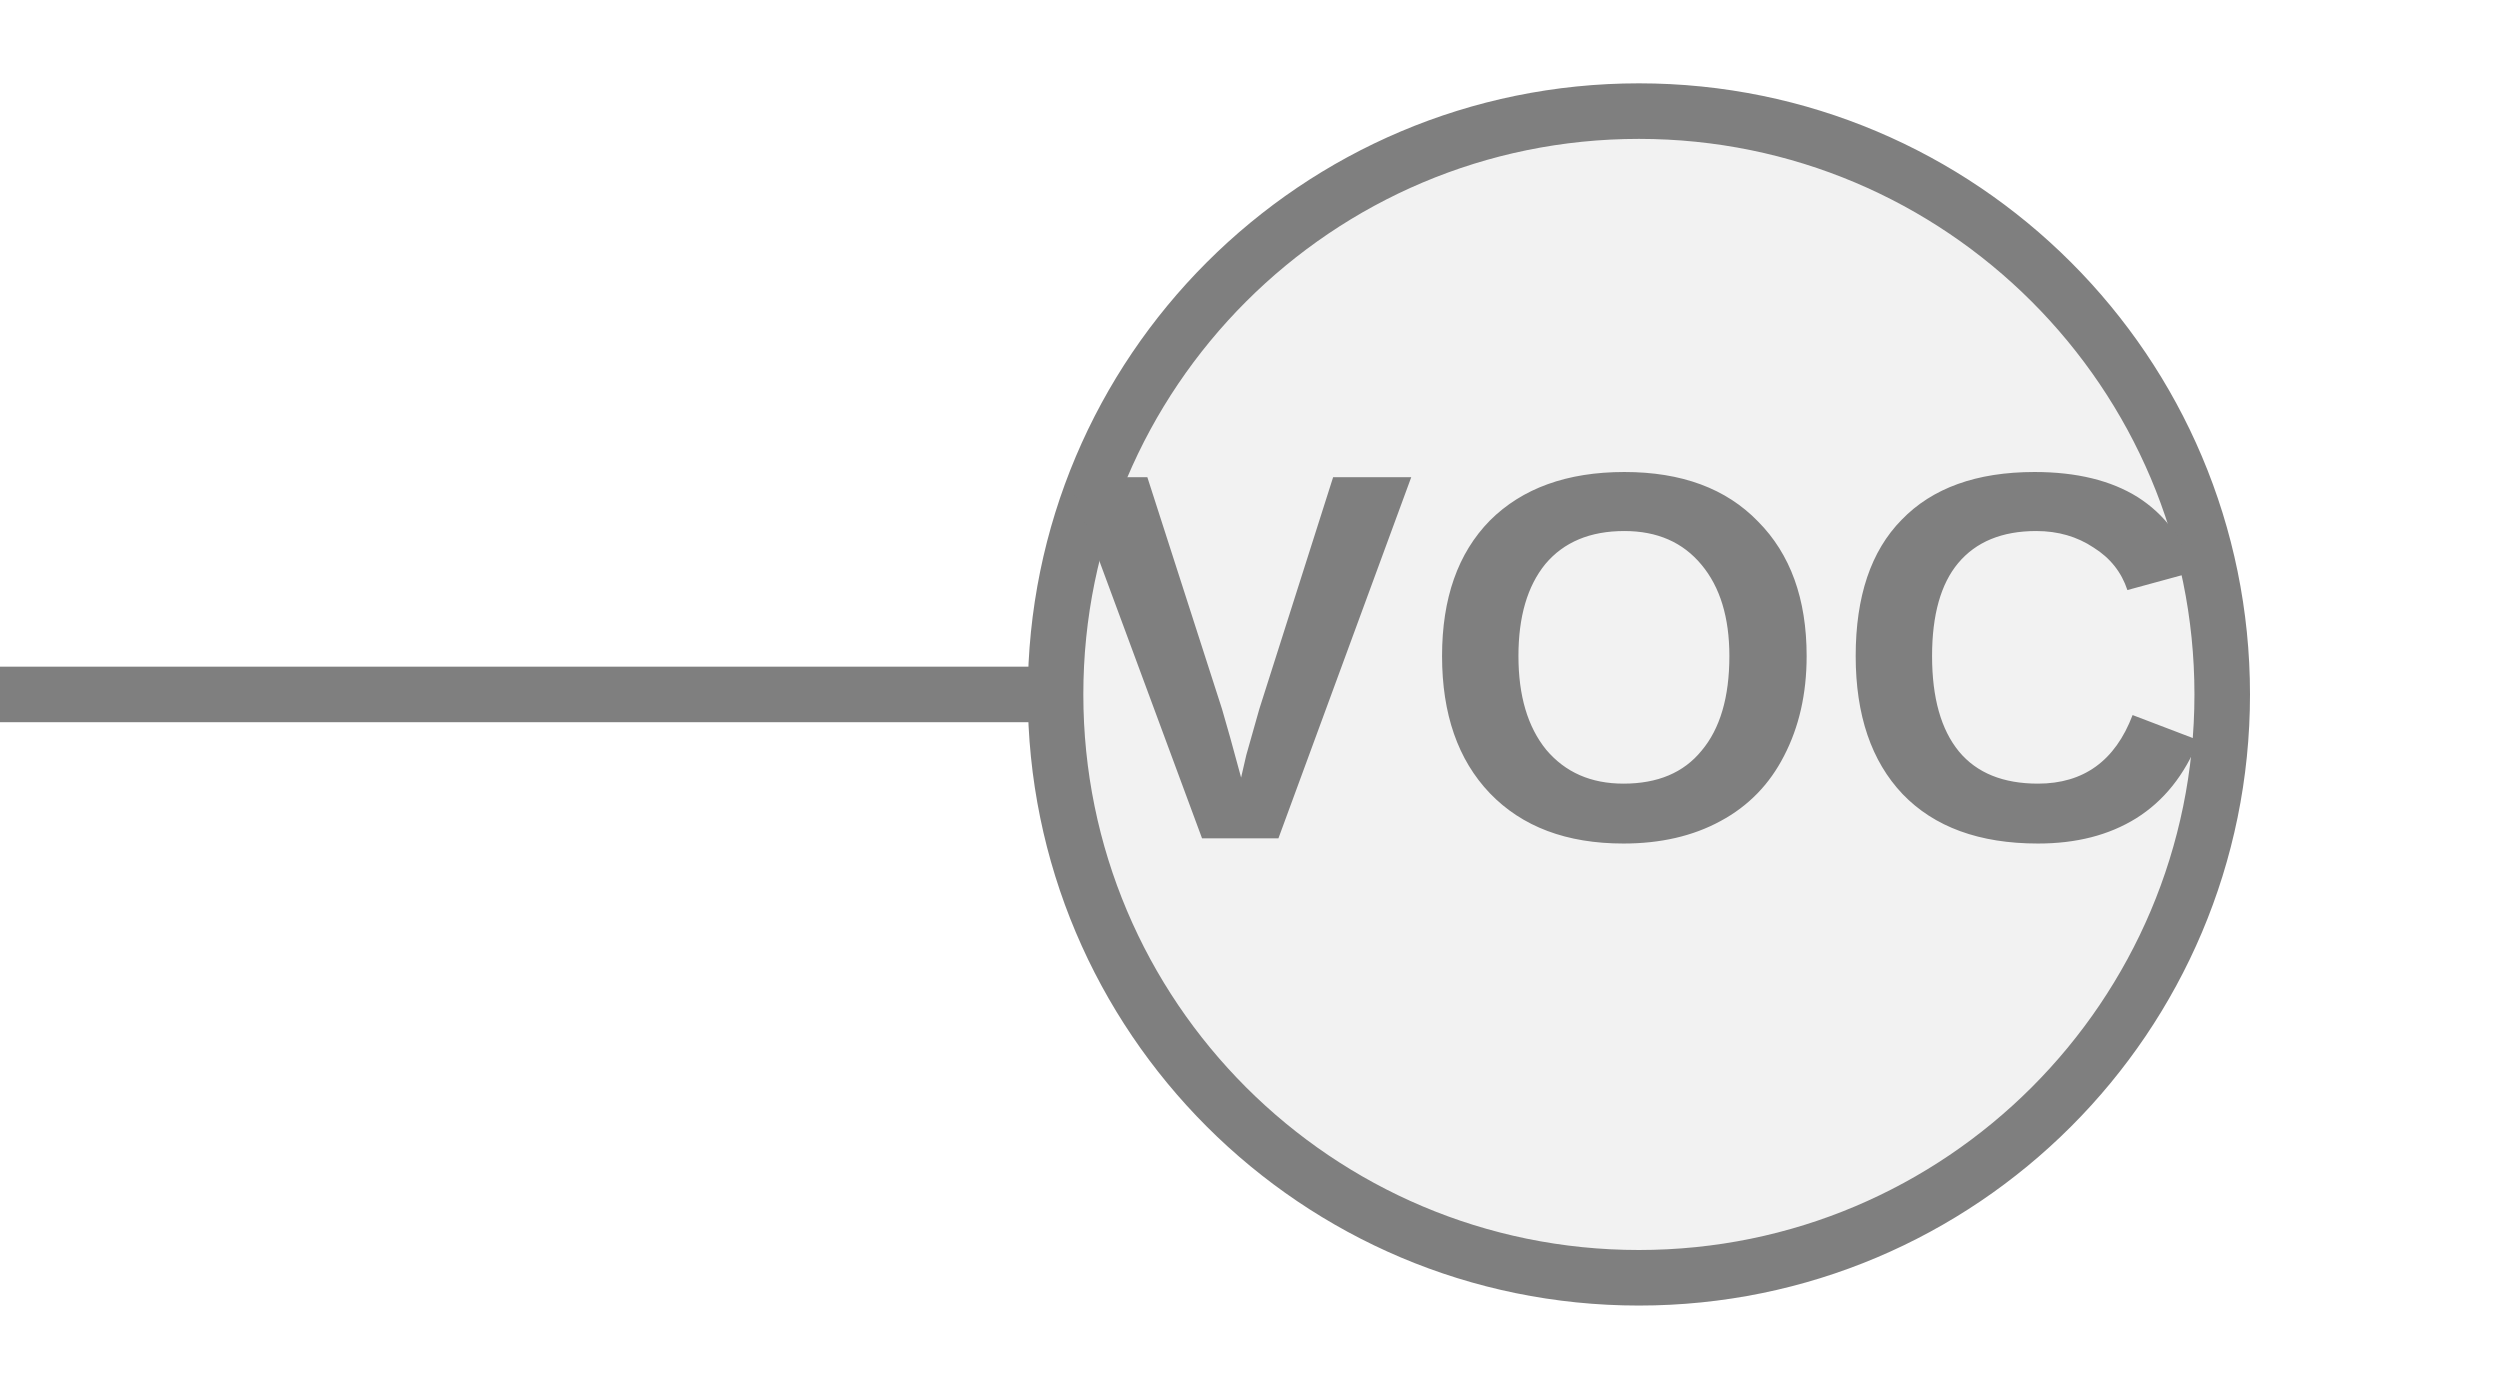
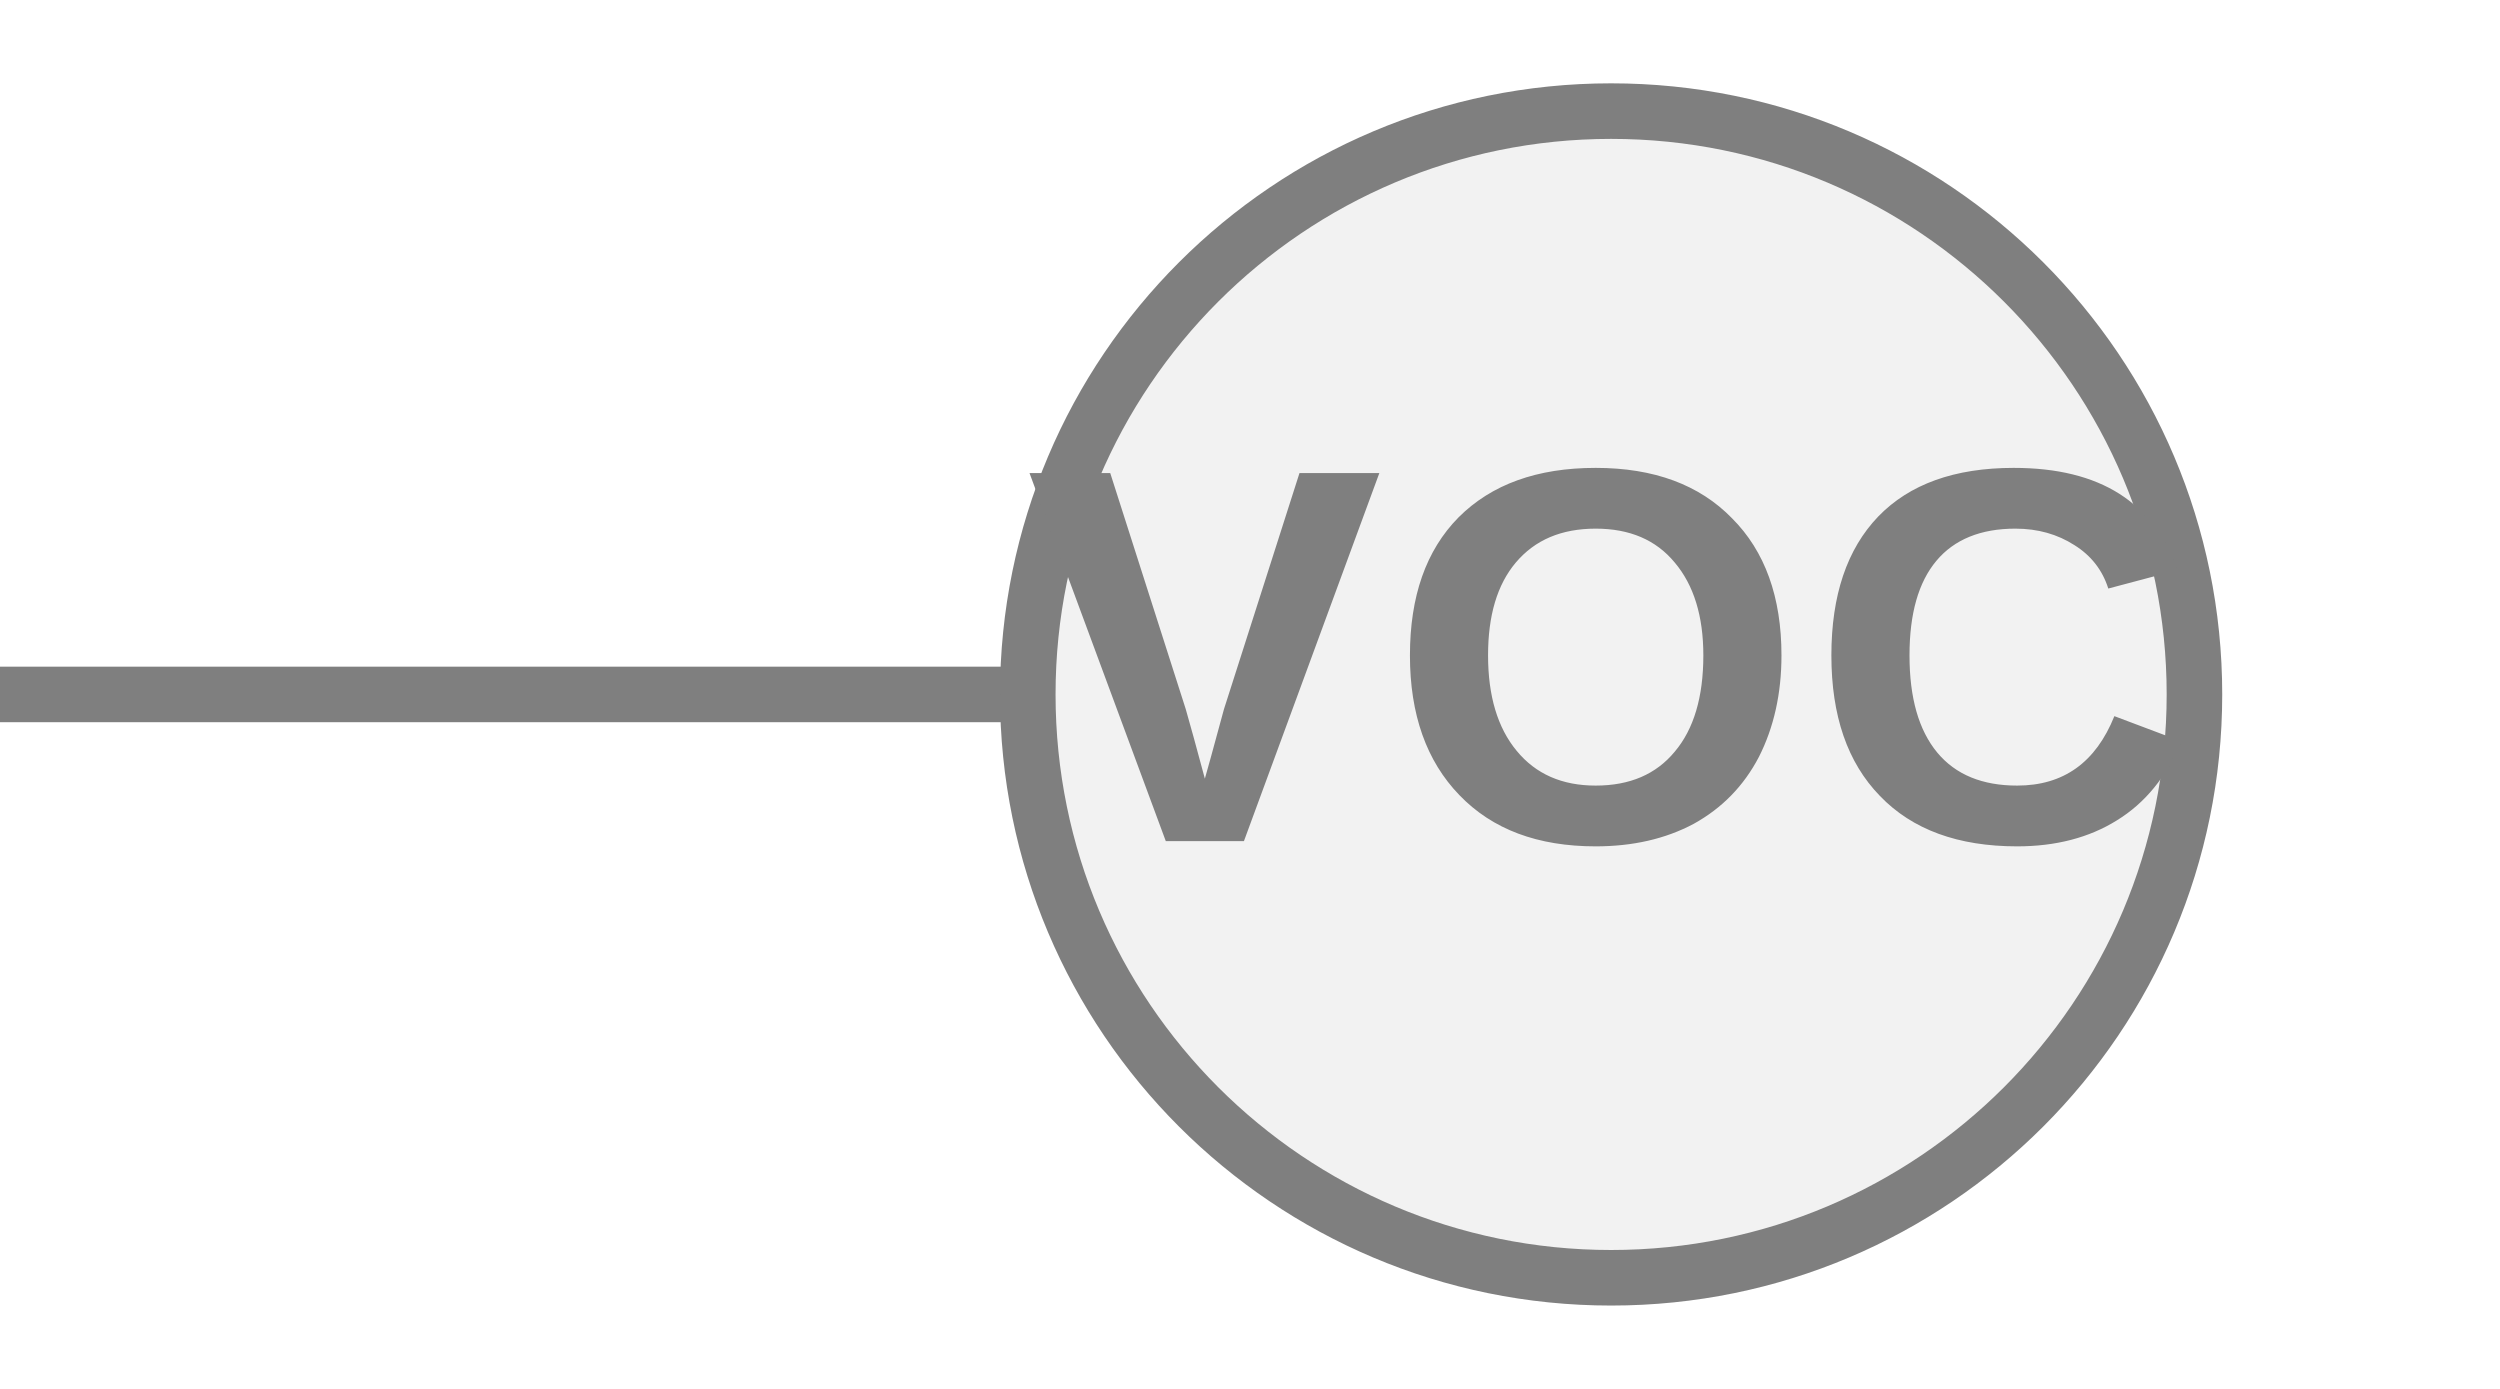
<svg xmlns="http://www.w3.org/2000/svg" width="45px" height="25px" viewBox="0 0 45 25">
-   <line x1="0" y1="12.5" x2="19" y2="12.5" stroke="#7f7f7f" stroke-width="1" stroke-linecap="round" />
-   <circle cx="29.5" cy="12.5" r="10.5" fill="#f2f2f2" stroke="#7f7f7f" stroke-width="1" />
-   <text x="29.5" y="12.41" fill="#7f7f7f" font-family="Arial, Helvetica, sans-serif" font-size="9.45px" font-style="normal" font-weight="600" letter-spacing="0.01em" text-anchor="middle" dominant-baseline="middle">VOC</text>
+   <line x1="0" y1="12.5" x2="18.5" y2="12.5" stroke="#7f7f7f" stroke-width="1" stroke-linecap="round" />
+   <circle cx="29" cy="12.5" r="10.5" fill="#f2f2f2" stroke="#7f7f7f" stroke-width="1" />
+   <text x="29" y="12.41" fill="#7f7f7f" font-family="Arial, Helvetica, sans-serif" font-size="9.629px" font-style="normal" font-weight="600" letter-spacing="0.01em" text-anchor="middle" dominant-baseline="middle">VOC</text>
</svg>
